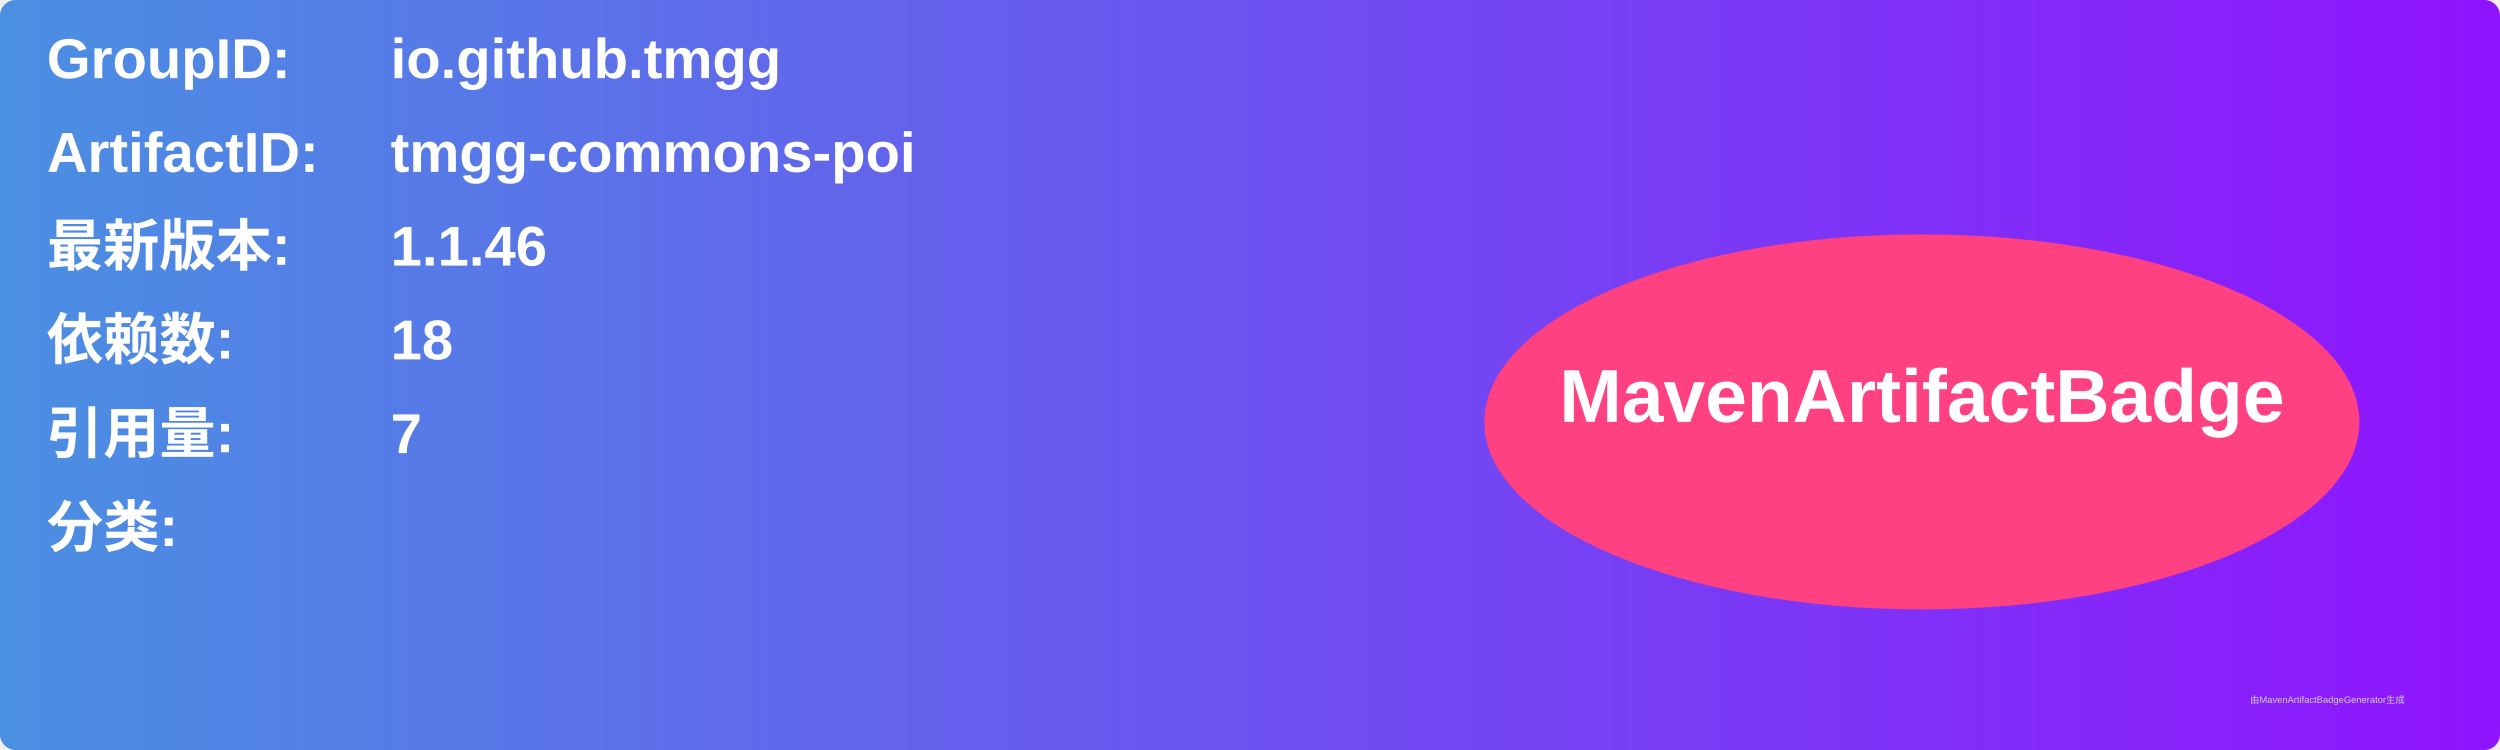
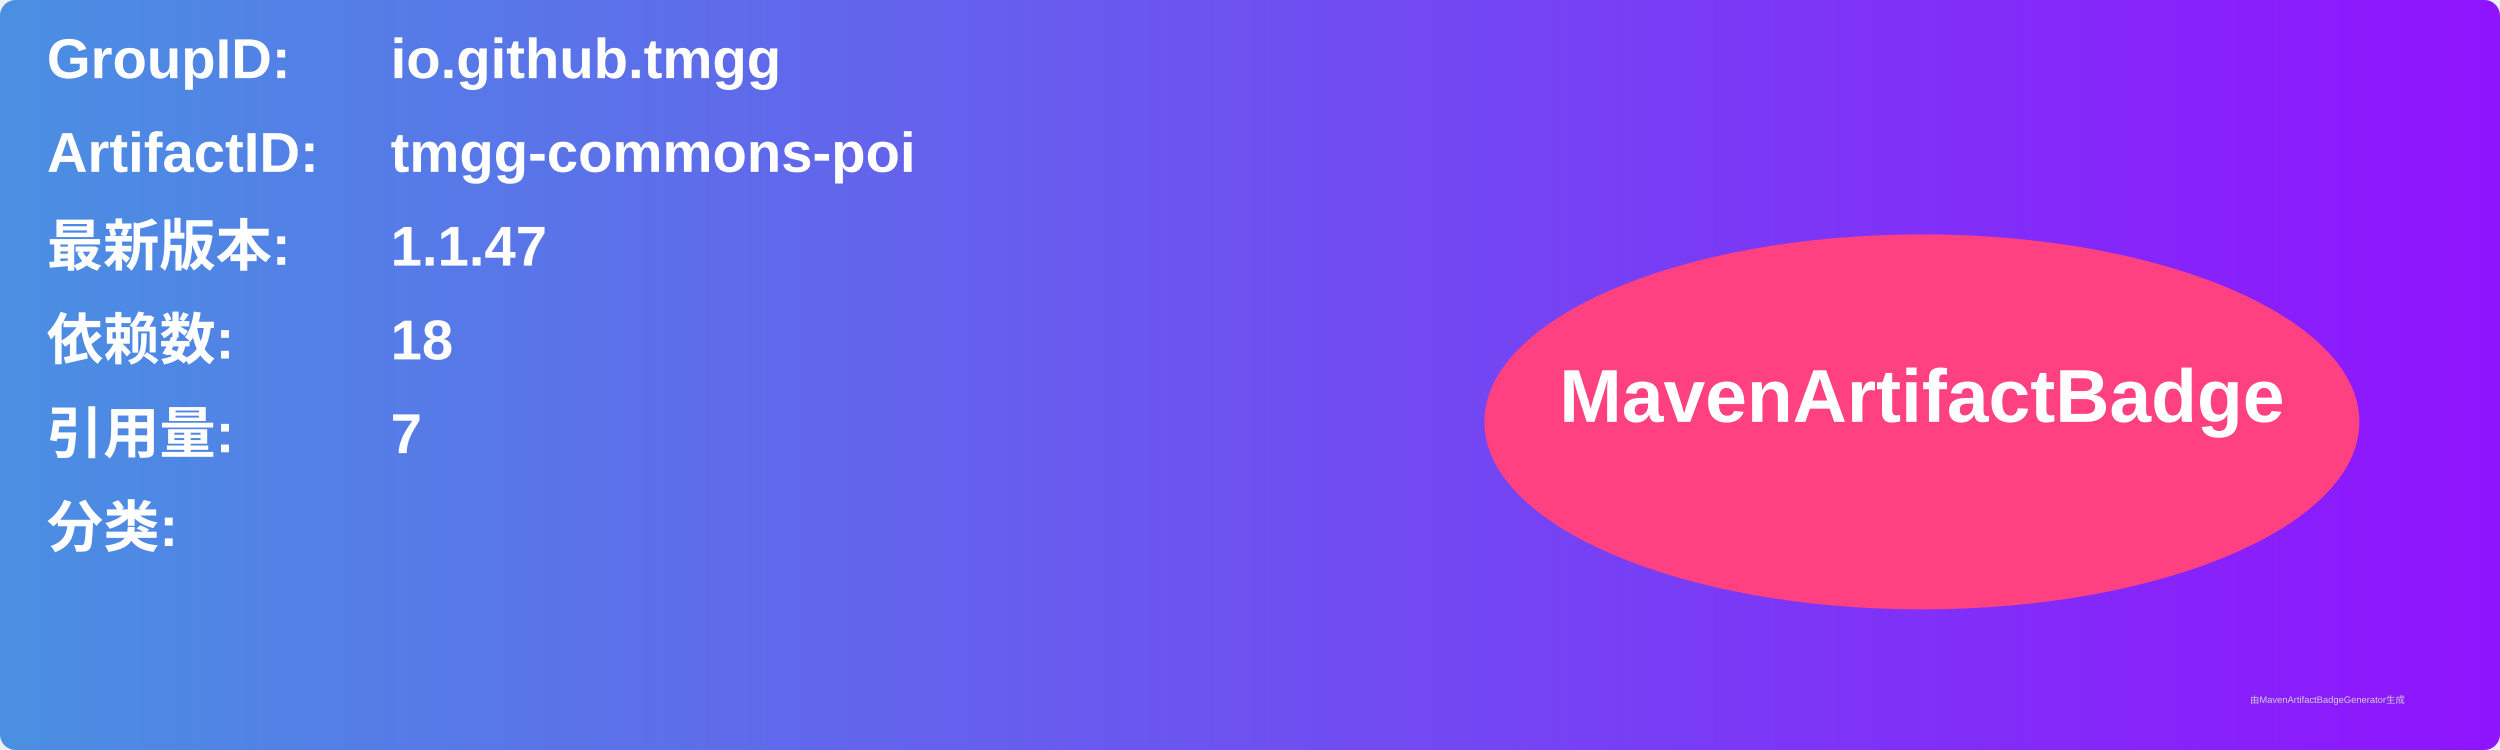
<svg xmlns="http://www.w3.org/2000/svg" width="800" height="240" viewBox="0 0 800 240">
  <linearGradient id="grad" x1="0%" y1="0%" x2="100%" y2="0%">
    <stop offset="0%" stop-color="#4a90e2" />
    <stop offset="100%" stop-color="#9013fe" />
  </linearGradient>
  <rect width="100%" height="100%" rx="5" ry="5" fill="url(#grad)" />
  <g transform="translate(15, 15)">
    <text x="0" y="10" font-family="Arial" font-size="18" fill="white" font-weight="bold" width="260">GroupID:</text>
    <text x="110" y="10" font-family="Arial" font-size="18" fill="white" font-weight="bold" width="460">io.github.tmgg</text>
    <text x="0" y="40" font-family="Arial" font-size="18" fill="white" font-weight="bold" width="260">ArtifactID:</text>
    <text x="110" y="40" font-family="Arial" font-size="18" fill="white" font-weight="bold" width="460">tmgg-commons-poi</text>
    <text x="0" y="70" font-family="Arial" font-size="18" fill="white" font-weight="bold">最新版本:</text>
    <text x="110" y="70" font-family="Arial" font-size="18" fill="white" font-weight="bold">
-       <tspan font-weight="bold">1.1.46</tspan>
+       <tspan font-weight="bold">1.1.47</tspan>
    </text>
    <text x="0" y="100" font-family="Arial" font-size="18" fill="white" font-weight="bold">依赖数: </text>
    <text x="110" y="100" font-family="Arial" font-size="18" fill="white">
      <tspan font-weight="bold">18</tspan>
    </text>
    <text x="0" y="130" font-family="Arial" font-size="18" fill="white" font-weight="bold">引用量: </text>
    <text x="110" y="130" font-family="Arial" font-size="18" fill="white">
      <tspan font-weight="bold">7</tspan>
    </text>
    <text x="0" y="160" font-family="Arial" font-size="18" fill="white" font-weight="bold">分类:</text>
    <text x="10" y="190" font-family="Arial" font-size="10" fill="white">
      <tspan font-weight="bold" />
    </text>
    <ellipse cx="600" cy="120" rx="140" ry="60" fill="#ff4081" />
    <text x="600" y="120" text-anchor="middle" font-family="Arial" font-size="24" fill="white" font-weight="bold">MavenArtifactBadge</text>
  </g>
  <text x="720" y="225" font-family="Arial" font-size="3" fill="#d0d0d0">由MavenArtifactBadgeGenerator生成</text>
</svg>
